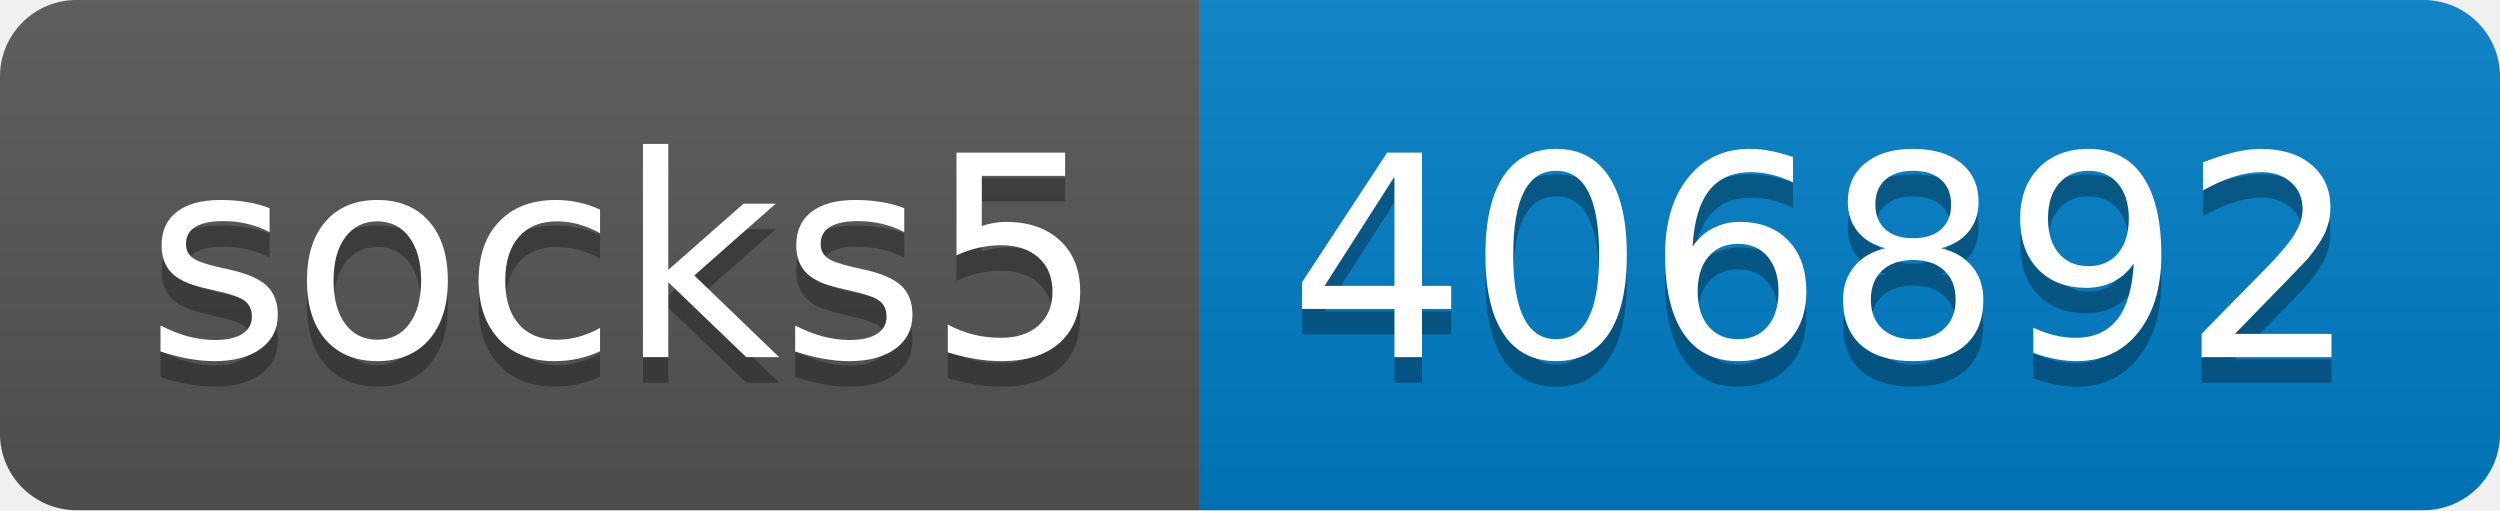
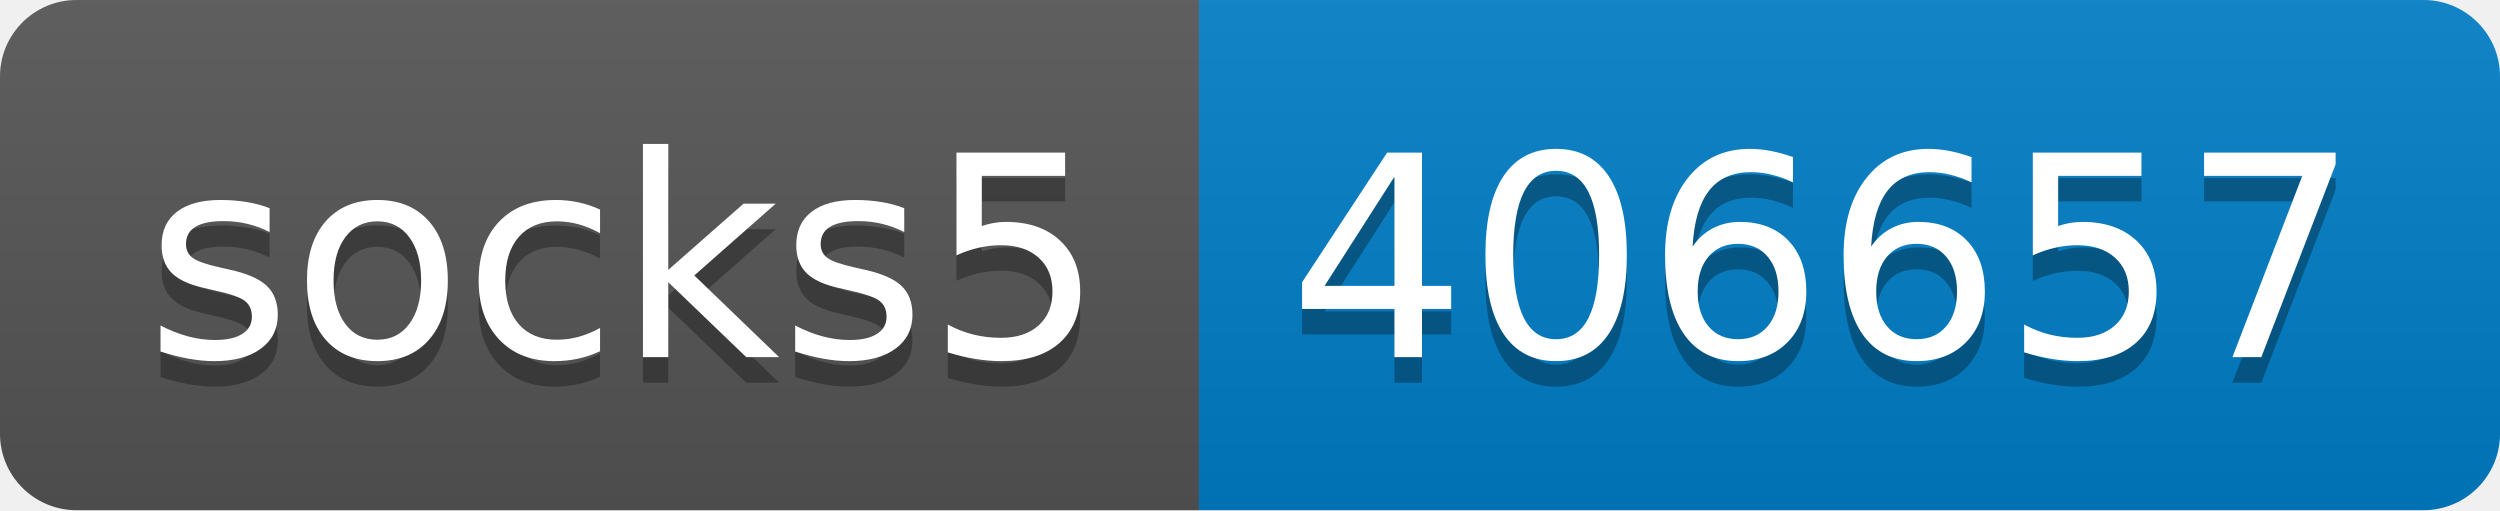
- <svg xmlns="http://www.w3.org/2000/svg" width="98" height="20" role="img" aria-label="socks5: 406892">
+ <svg xmlns="http://www.w3.org/2000/svg" width="98" height="20" role="img" aria-label="socks5: 406657">
  <linearGradient id="s" x2="0" y2="100%">
    <stop offset="0" stop-color="#bbb" stop-opacity=".1" />
    <stop offset="1" stop-opacity=".1" />
  </linearGradient>
  <clipPath id="r">
    <rect width="98" height="20" rx="3" fill="#fff" />
  </clipPath>
  <g clip-path="url(#r)">
    <rect width="47" height="20" fill="#555" />
    <rect x="47" width="51" height="20" fill="#007ec6" />
    <rect width="98" height="20" fill="url(#s)" />
  </g>
  <g fill="#fff" text-anchor="middle" font-family="Verdana,Geneva,DejaVu Sans,sans-serif" text-rendering="geometricPrecision" font-size="110">
    <text aria-hidden="true" x="245" y="150" fill="#010101" fill-opacity=".3" transform="scale(.1)" textLength="370">socks5</text>
    <text x="245" y="140" transform="scale(.1)" fill="#fff" textLength="370">socks5</text>
-     <text aria-hidden="true" x="715" y="150" fill="#010101" fill-opacity=".3" transform="scale(.1)" textLength="410">406892</text>
-     <text x="715" y="140" transform="scale(.1)" fill="#fff" textLength="410">406892</text>
+     <text aria-hidden="true" x="715" y="150" fill="#010101" fill-opacity=".3" transform="scale(.1)" textLength="410">406657</text>
+     <text x="715" y="140" transform="scale(.1)" fill="#fff" textLength="410">406657</text>
  </g>
</svg>
